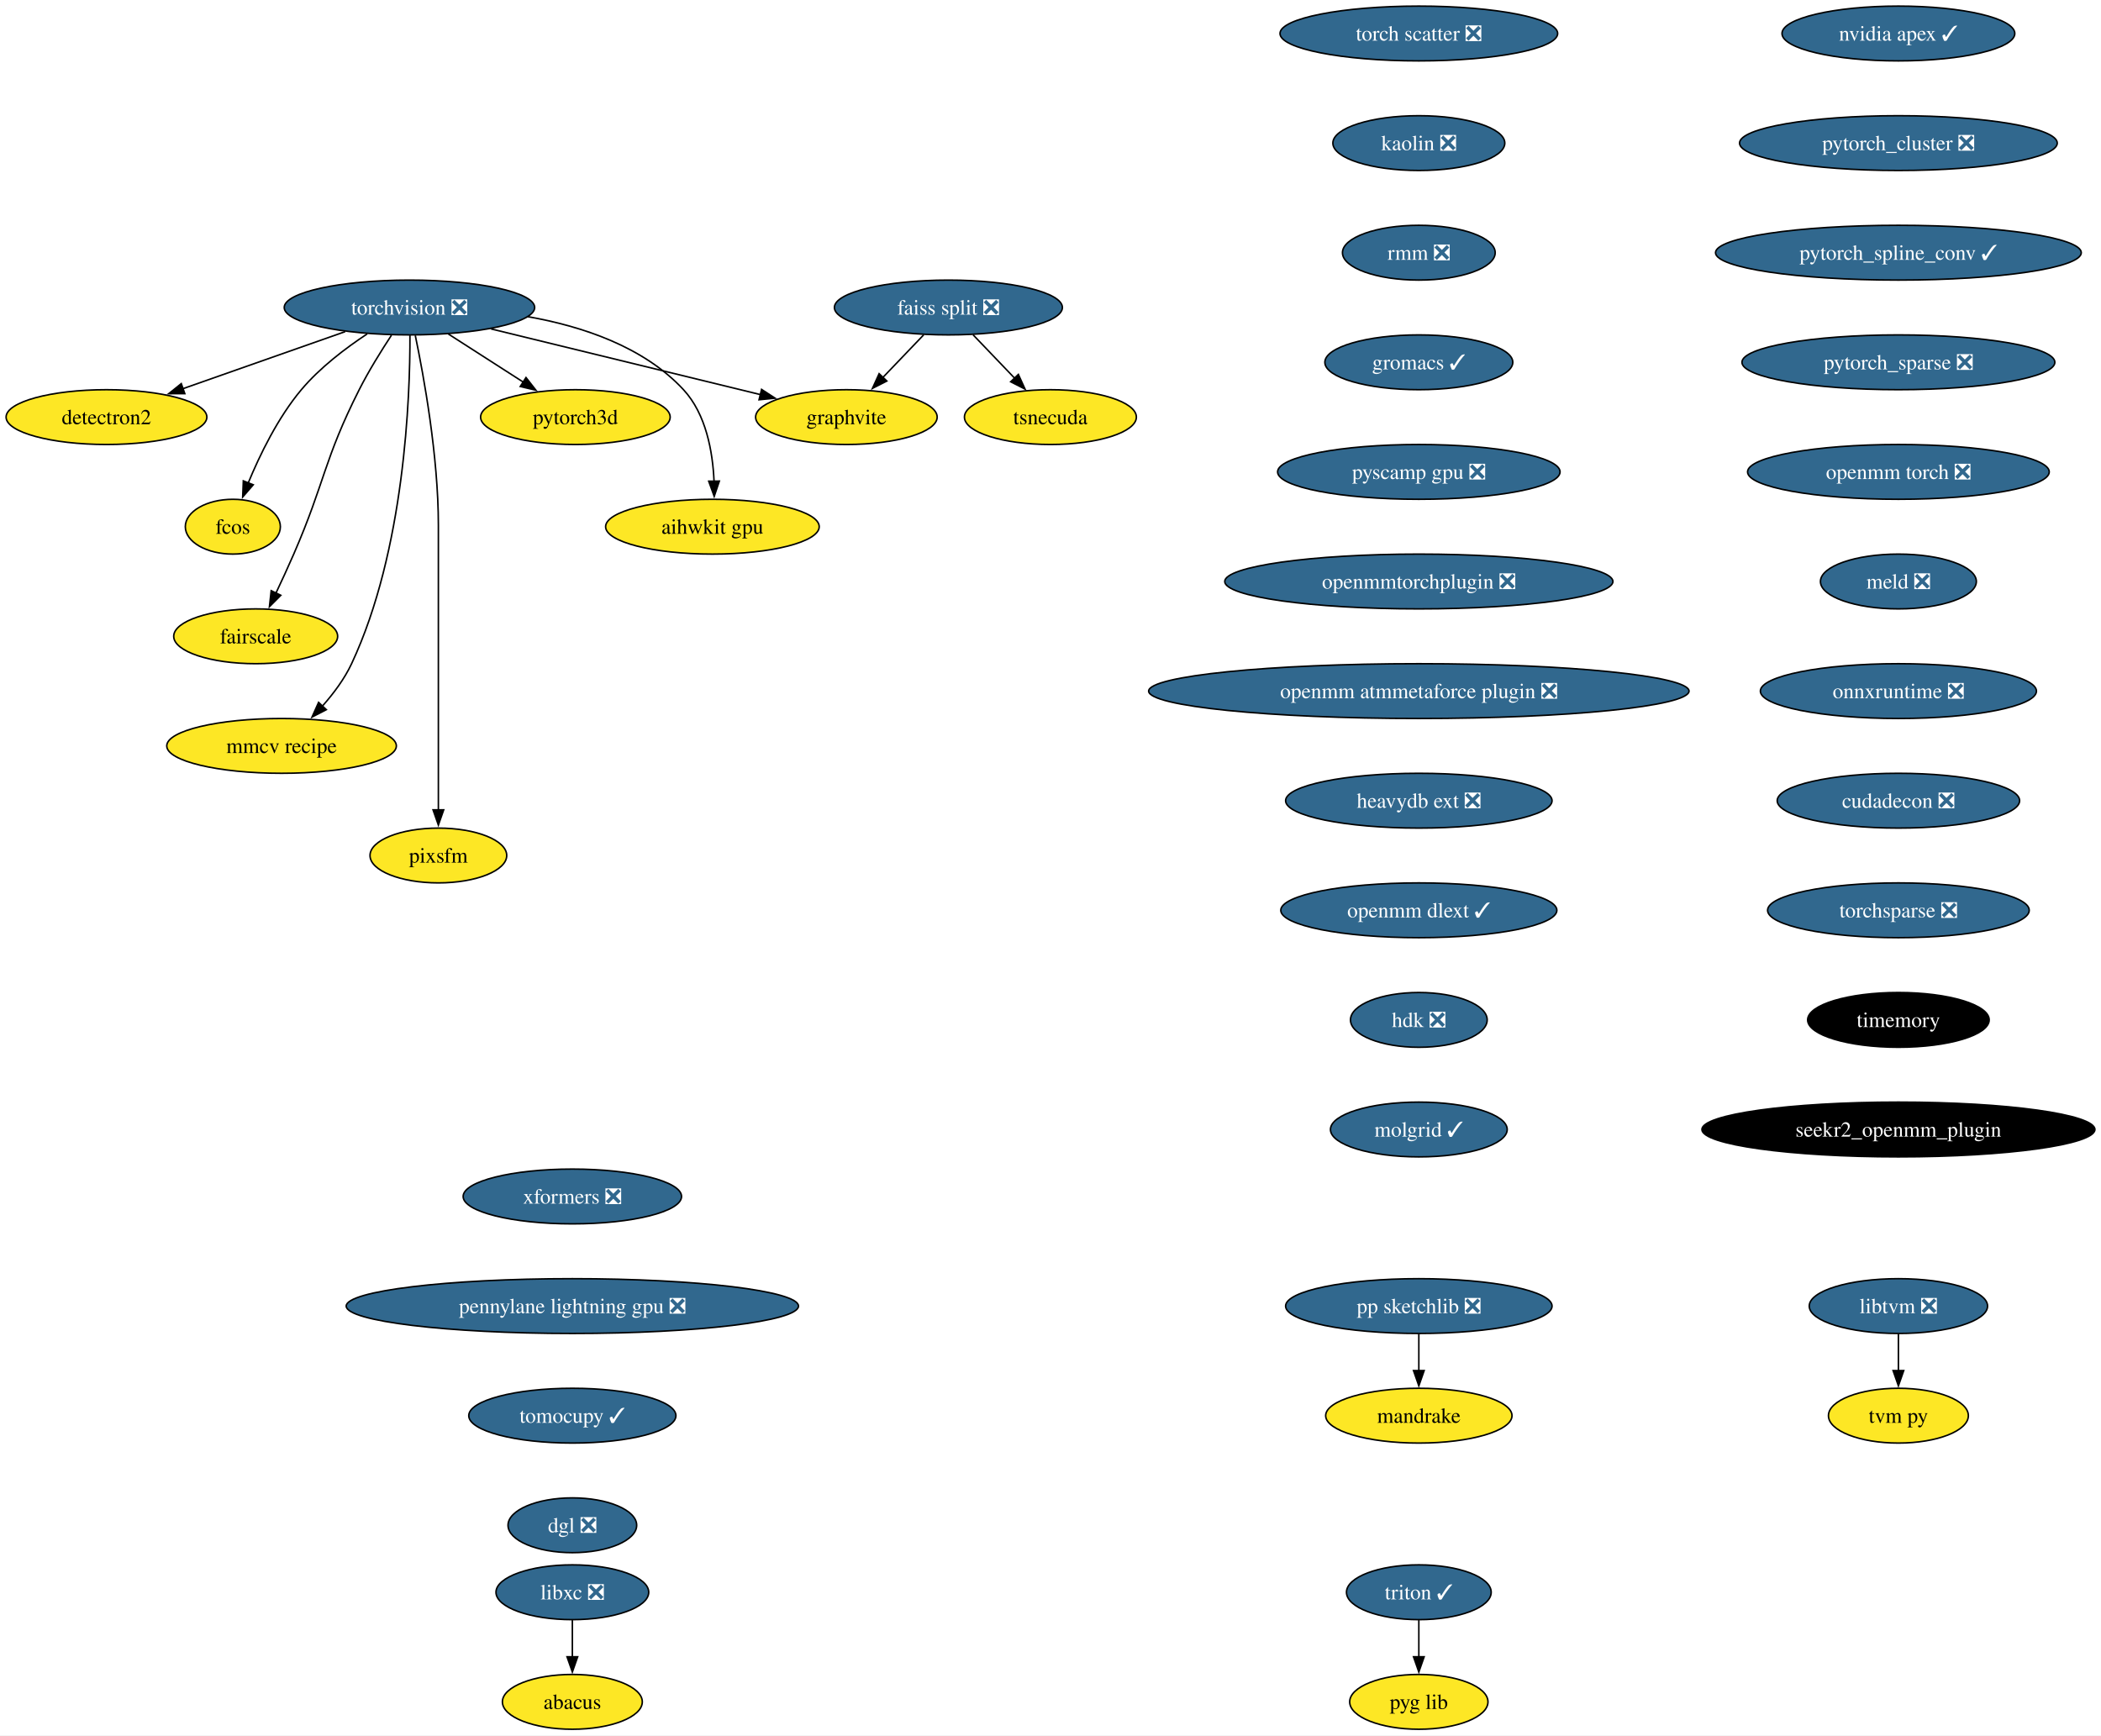
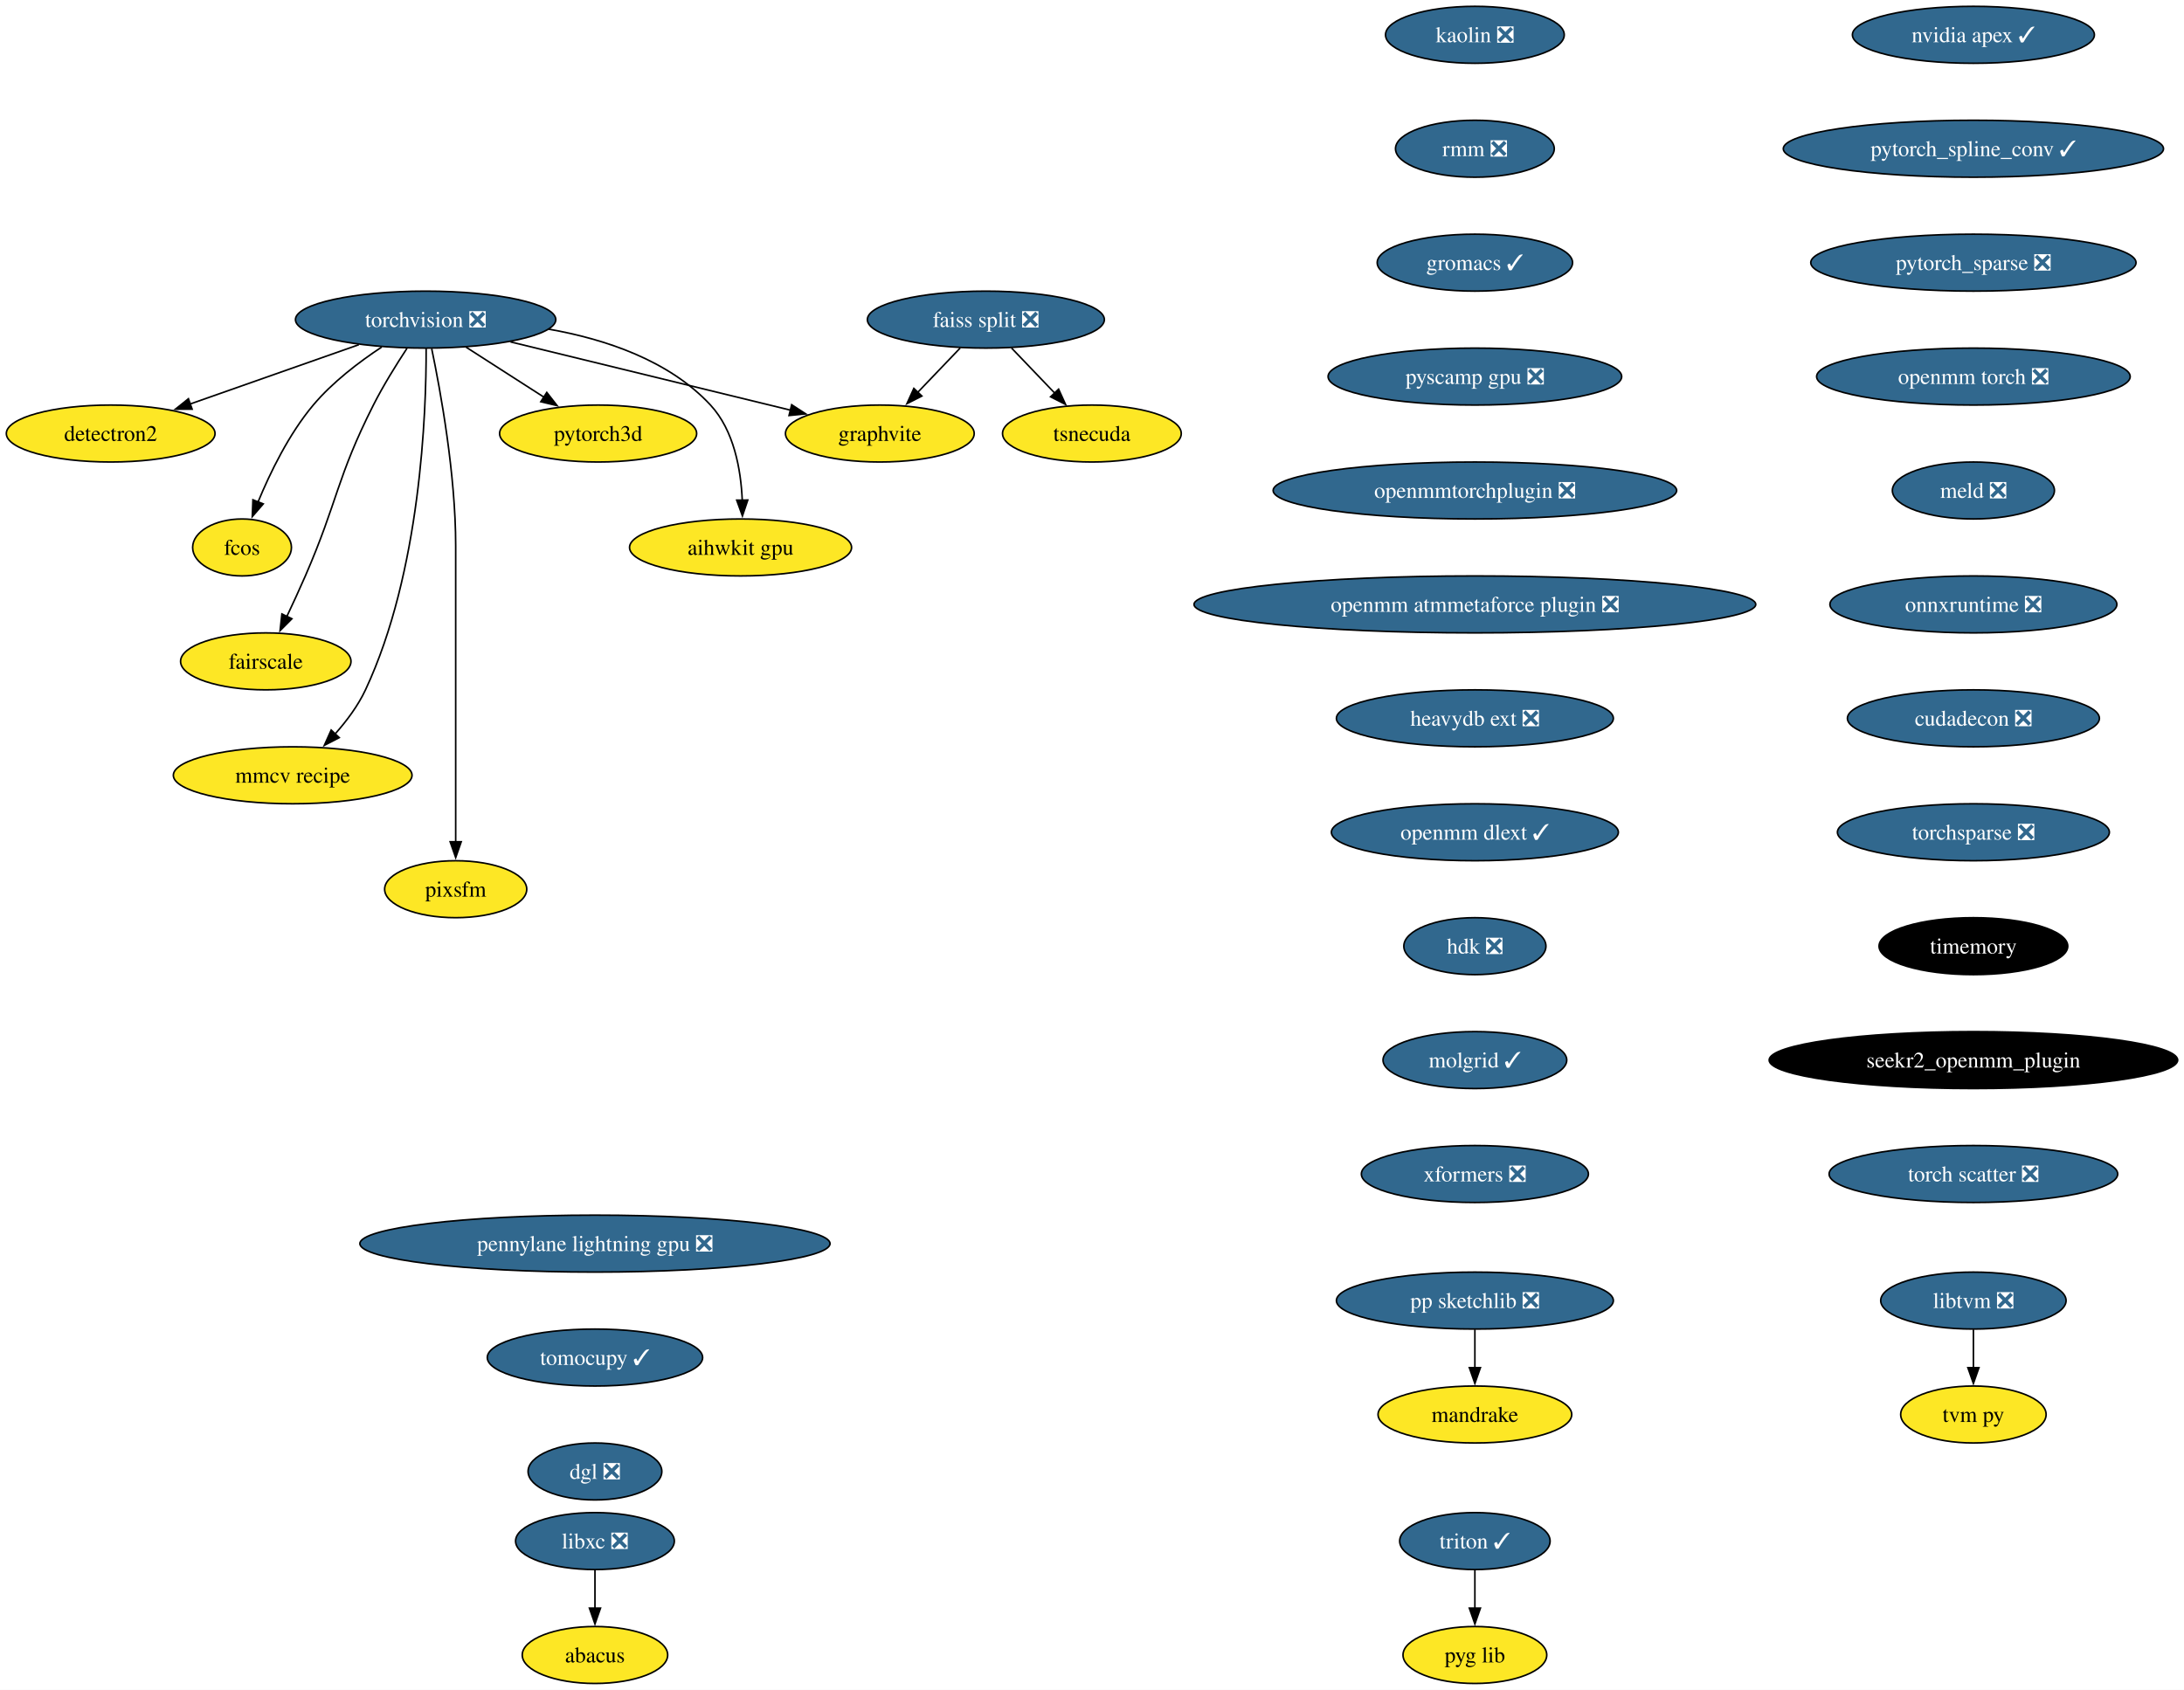
- <svg xmlns="http://www.w3.org/2000/svg" xmlns:xlink="http://www.w3.org/1999/xlink" width="1380pt" height="1140pt" viewBox="0.00 0.00 1380.01 1140.00">
-   <g id="graph0" class="graph" transform="scale(1 1) rotate(0) translate(4 1136)">
-     <polygon fill="white" stroke="none" points="-4,4 -4,-1136 1376.01,-1136 1376.01,4 -4,4" />
+ <svg xmlns="http://www.w3.org/2000/svg" xmlns:xlink="http://www.w3.org/1999/xlink" width="1380pt" height="1068pt" viewBox="0.00 0.00 1380.01 1068.00">
+   <g id="graph0" class="graph" transform="scale(1 1) rotate(0) translate(4 1064)">
+     <polygon fill="white" stroke="none" points="-4,4 -4,-1064 1376.01,-1064 1376.01,4 -4,4" />
    <g id="node1" class="node">
      <g id="a_node1">
        <a xlink:href="https://github.com/conda-forge/torchvision-feedstock/pull/77" xlink:title="torchvision ❎">
-           <ellipse fill="#31688e" stroke="black" cx="264.94" cy="-934" rx="82.25" ry="18" />
-           <text text-anchor="middle" x="264.94" y="-929.33" font-family="Times,serif" font-size="14.00" fill="white">torchvision ❎</text>
+           <ellipse fill="#31688e" stroke="black" cx="264.94" cy="-862" rx="82.25" ry="18" />
+           <text text-anchor="middle" x="264.94" y="-857.33" font-family="Times,serif" font-size="14.00" fill="white">torchvision ❎</text>
        </a>
      </g>
    </g>
    <g id="node2" class="node">
      <g id="a_node2">
        <a xlink:href="https://github.com/conda-forge/detectron2-feedstock" xlink:title="detectron2">
-           <ellipse fill="#fde725" stroke="black" cx="65.94" cy="-862" rx="65.94" ry="18" />
-           <text text-anchor="middle" x="65.94" y="-857.33" font-family="Times,serif" font-size="14.00">detectron2</text>
+           <ellipse fill="#fde725" stroke="black" cx="65.94" cy="-790" rx="65.94" ry="18" />
+           <text text-anchor="middle" x="65.94" y="-785.33" font-family="Times,serif" font-size="14.00">detectron2</text>
        </a>
      </g>
    </g>
    <g id="edge1" class="edge">
-       <path fill="none" stroke="black" d="M222.74,-918.15C191.58,-907.19 149.04,-892.23 116.13,-880.66" />
-       <polygon fill="black" stroke="black" points="117.4,-877.39 106.8,-877.37 115.07,-883.99 117.4,-877.39" />
+       <path fill="none" stroke="black" d="M222.74,-846.15C191.58,-835.19 149.04,-820.23 116.13,-808.66" />
+       <polygon fill="black" stroke="black" points="117.4,-805.39 106.8,-805.37 115.07,-811.99 117.4,-805.39" />
    </g>
    <g id="node3" class="node">
      <g id="a_node3">
        <a xlink:href="https://github.com/conda-forge/fcos-feedstock" xlink:title="fcos">
-           <ellipse fill="#fde725" stroke="black" cx="148.94" cy="-790" rx="31.22" ry="18" />
-           <text text-anchor="middle" x="148.94" y="-785.33" font-family="Times,serif" font-size="14.00">fcos</text>
+           <ellipse fill="#fde725" stroke="black" cx="148.94" cy="-718" rx="31.22" ry="18" />
+           <text text-anchor="middle" x="148.94" y="-713.33" font-family="Times,serif" font-size="14.00">fcos</text>
        </a>
      </g>
    </g>
    <g id="edge2" class="edge">
-       <path fill="none" stroke="black" d="M237.22,-916.68C222.98,-907.29 206.11,-894.48 193.94,-880 178.55,-861.69 166.67,-837.23 158.99,-818.59" />
-       <polygon fill="black" stroke="black" points="162.34,-817.53 155.41,-809.51 155.82,-820.1 162.34,-817.53" />
+       <path fill="none" stroke="black" d="M237.22,-844.68C222.98,-835.29 206.11,-822.48 193.94,-808 178.55,-789.69 166.67,-765.23 158.99,-746.59" />
+       <polygon fill="black" stroke="black" points="162.34,-745.53 155.41,-737.51 155.82,-748.1 162.34,-745.53" />
    </g>
    <g id="node4" class="node">
      <g id="a_node4">
        <a xlink:href="https://github.com/conda-forge/fairscale-feedstock" xlink:title="fairscale">
-           <ellipse fill="#fde725" stroke="black" cx="163.94" cy="-718" rx="53.84" ry="18" />
-           <text text-anchor="middle" x="163.94" y="-713.33" font-family="Times,serif" font-size="14.00">fairscale</text>
+           <ellipse fill="#fde725" stroke="black" cx="163.94" cy="-646" rx="53.84" ry="18" />
+           <text text-anchor="middle" x="163.94" y="-641.33" font-family="Times,serif" font-size="14.00">fairscale</text>
        </a>
      </g>
    </g>
    <g id="edge3" class="edge">
-       <path fill="none" stroke="black" d="M253.13,-915.79C246.45,-905.63 238.2,-892.38 231.94,-880 208.64,-833.89 209.53,-819.39 188.94,-772 185.27,-763.57 181.08,-754.48 177.19,-746.25" />
-       <polygon fill="black" stroke="black" points="180.44,-744.94 172.97,-737.43 174.13,-747.96 180.44,-744.94" />
+       <path fill="none" stroke="black" d="M253.13,-843.79C246.45,-833.63 238.2,-820.38 231.94,-808 208.64,-761.89 209.53,-747.39 188.94,-700 185.27,-691.57 181.08,-682.48 177.19,-674.25" />
+       <polygon fill="black" stroke="black" points="180.44,-672.94 172.97,-665.43 174.13,-675.96 180.44,-672.94" />
    </g>
    <g id="node5" class="node">
      <g id="a_node5">
        <a xlink:href="https://github.com/conda-forge/graphvite-feedstock" xlink:title="graphvite">
-           <ellipse fill="#fde725" stroke="black" cx="551.94" cy="-862" rx="59.63" ry="18" />
-           <text text-anchor="middle" x="551.94" y="-857.33" font-family="Times,serif" font-size="14.00">graphvite</text>
+           <ellipse fill="#fde725" stroke="black" cx="551.94" cy="-790" rx="59.63" ry="18" />
+           <text text-anchor="middle" x="551.94" y="-785.33" font-family="Times,serif" font-size="14.00">graphvite</text>
        </a>
      </g>
    </g>
    <g id="edge4" class="edge">
-       <path fill="none" stroke="black" d="M318.58,-919.92C369.07,-907.6 444.38,-889.23 495.7,-876.72" />
-       <polygon fill="black" stroke="black" points="496.23,-880.19 505.12,-874.42 494.57,-873.39 496.23,-880.19" />
+       <path fill="none" stroke="black" d="M318.58,-847.92C369.07,-835.6 444.38,-817.23 495.7,-804.72" />
+       <polygon fill="black" stroke="black" points="496.23,-808.19 505.12,-802.42 494.57,-801.39 496.23,-808.19" />
    </g>
    <g id="node6" class="node">
      <g id="a_node6">
        <a xlink:href="https://github.com/conda-forge/mmcv-recipe-feedstock" xlink:title="mmcv recipe">
-           <ellipse fill="#fde725" stroke="black" cx="180.94" cy="-646" rx="75.41" ry="18" />
-           <text text-anchor="middle" x="180.94" y="-641.33" font-family="Times,serif" font-size="14.00">mmcv recipe</text>
+           <ellipse fill="#fde725" stroke="black" cx="180.94" cy="-574" rx="75.41" ry="18" />
+           <text text-anchor="middle" x="180.94" y="-569.33" font-family="Times,serif" font-size="14.00">mmcv recipe</text>
        </a>
      </g>
    </g>
    <g id="edge5" class="edge">
-       <path fill="none" stroke="black" d="M265.27,-915.69C265.39,-875.69 261.9,-774.6 226.94,-700 222.23,-689.95 215.05,-680.35 207.76,-672.14" />
-       <polygon fill="black" stroke="black" points="210.35,-669.8 200.94,-664.93 205.27,-674.6 210.35,-669.8" />
+       <path fill="none" stroke="black" d="M265.27,-843.69C265.39,-803.69 261.9,-702.6 226.94,-628 222.23,-617.95 215.05,-608.35 207.76,-600.14" />
+       <polygon fill="black" stroke="black" points="210.35,-597.8 200.94,-592.93 205.27,-602.6 210.35,-597.8" />
    </g>
    <g id="node7" class="node">
      <g id="a_node7">
        <a xlink:href="https://github.com/conda-forge/pixsfm-feedstock" xlink:title="pixsfm">
-           <ellipse fill="#fde725" stroke="black" cx="283.94" cy="-574" rx="44.9" ry="18" />
-           <text text-anchor="middle" x="283.94" y="-569.33" font-family="Times,serif" font-size="14.00">pixsfm</text>
+           <ellipse fill="#fde725" stroke="black" cx="283.94" cy="-502" rx="44.9" ry="18" />
+           <text text-anchor="middle" x="283.94" y="-497.32" font-family="Times,serif" font-size="14.00">pixsfm</text>
        </a>
      </g>
    </g>
    <g id="edge6" class="edge">
-       <path fill="none" stroke="black" d="M268.78,-915.61C274.34,-888.94 283.94,-836.27 283.94,-791 283.94,-791 283.94,-791 283.94,-717 283.94,-677.74 283.94,-632.38 283.94,-603.69" />
-       <polygon fill="black" stroke="black" points="287.44,-604 283.94,-594 280.44,-604 287.44,-604" />
+       <path fill="none" stroke="black" d="M268.78,-843.61C274.34,-816.94 283.94,-764.27 283.94,-719 283.94,-719 283.94,-719 283.94,-645 283.94,-605.74 283.94,-560.38 283.94,-531.69" />
+       <polygon fill="black" stroke="black" points="287.44,-532 283.94,-522 280.44,-532 287.44,-532" />
    </g>
    <g id="node8" class="node">
      <g id="a_node8">
        <a xlink:href="https://github.com/conda-forge/pytorch3d-feedstock" xlink:title="pytorch3d">
-           <ellipse fill="#fde725" stroke="black" cx="373.94" cy="-862" rx="62.26" ry="18" />
-           <text text-anchor="middle" x="373.94" y="-857.33" font-family="Times,serif" font-size="14.00">pytorch3d</text>
+           <ellipse fill="#fde725" stroke="black" cx="373.94" cy="-790" rx="62.26" ry="18" />
+           <text text-anchor="middle" x="373.94" y="-785.33" font-family="Times,serif" font-size="14.00">pytorch3d</text>
        </a>
      </g>
    </g>
    <g id="edge7" class="edge">
-       <path fill="none" stroke="black" d="M290.49,-916.59C305.19,-907.15 323.84,-895.17 339.78,-884.94" />
-       <polygon fill="black" stroke="black" points="341.5,-887.99 348.02,-879.65 337.71,-882.1 341.5,-887.99" />
+       <path fill="none" stroke="black" d="M290.49,-844.59C305.19,-835.15 323.84,-823.17 339.78,-812.94" />
+       <polygon fill="black" stroke="black" points="341.5,-815.99 348.02,-807.65 337.71,-810.1 341.5,-815.99" />
    </g>
    <g id="node9" class="node">
      <g id="a_node9">
        <a xlink:href="https://github.com/conda-forge/aihwkit-gpu-feedstock" xlink:title="aihwkit gpu">
-           <ellipse fill="#fde725" stroke="black" cx="463.94" cy="-790" rx="70.15" ry="18" />
-           <text text-anchor="middle" x="463.94" y="-785.33" font-family="Times,serif" font-size="14.00">aihwkit gpu</text>
+           <ellipse fill="#fde725" stroke="black" cx="463.94" cy="-718" rx="70.15" ry="18" />
+           <text text-anchor="middle" x="463.94" y="-713.33" font-family="Times,serif" font-size="14.00">aihwkit gpu</text>
        </a>
      </g>
    </g>
    <g id="edge8" class="edge">
-       <path fill="none" stroke="black" d="M342.69,-927.98C378.53,-921.66 418.81,-908.19 444.94,-880 459.81,-863.95 464.15,-839.23 465.01,-819.91" />
-       <polygon fill="black" stroke="black" points="468.5,-819.97 465.12,-809.93 461.51,-819.89 468.5,-819.97" />
+       <path fill="none" stroke="black" d="M342.69,-855.98C378.53,-849.66 418.81,-836.19 444.94,-808 459.81,-791.95 464.15,-767.23 465.01,-747.91" />
+       <polygon fill="black" stroke="black" points="468.5,-747.97 465.12,-737.93 461.51,-747.89 468.5,-747.97" />
    </g>
    <g id="node10" class="node">
      <g id="a_node10">
        <a xlink:href="https://github.com/conda-forge/libxc-feedstock/pull/58" xlink:title="libxc ❎">
          <ellipse fill="#31688e" stroke="black" cx="371.94" cy="-90" rx="50.16" ry="18" />
          <text text-anchor="middle" x="371.94" y="-85.33" font-family="Times,serif" font-size="14.00" fill="white">libxc ❎</text>
        </a>
      </g>
    </g>
    <g id="node11" class="node">
      <g id="a_node11">
        <a xlink:href="https://github.com/conda-forge/abacus-feedstock" xlink:title="abacus">
          <ellipse fill="#fde725" stroke="black" cx="371.94" cy="-18" rx="45.95" ry="18" />
          <text text-anchor="middle" x="371.94" y="-13.32" font-family="Times,serif" font-size="14.00">abacus</text>
        </a>
      </g>
    </g>
    <g id="edge9" class="edge">
      <path fill="none" stroke="black" d="M371.94,-71.7C371.94,-64.41 371.94,-55.73 371.94,-47.54" />
      <polygon fill="black" stroke="black" points="375.44,-47.62 371.94,-37.62 368.44,-47.62 375.44,-47.62" />
    </g>
    <g id="node12" class="node">
      <g id="a_node12">
        <a xlink:href="https://github.com/conda-forge/nvidia-apex-feedstock/pull/34" xlink:title="nvidia apex ✓">
-           <ellipse fill="#31688e" stroke="black" cx="1242.94" cy="-1114" rx="76.46" ry="18" />
-           <text text-anchor="middle" x="1242.94" y="-1109.33" font-family="Times,serif" font-size="14.00" fill="white">nvidia apex ✓</text>
+           <ellipse fill="#31688e" stroke="black" cx="1242.94" cy="-1042" rx="76.46" ry="18" />
+           <text text-anchor="middle" x="1242.94" y="-1037.33" font-family="Times,serif" font-size="14.00" fill="white">nvidia apex ✓</text>
        </a>
      </g>
    </g>
    <g id="node13" class="node">
      <g id="a_node13">
-         <a xlink:href="https://github.com/conda-forge/pytorch_cluster-feedstock/pull/44" xlink:title="pytorch_cluster ❎">
-           <ellipse fill="#31688e" stroke="black" cx="1242.94" cy="-1042" rx="104.35" ry="18" />
-           <text text-anchor="middle" x="1242.94" y="-1037.33" font-family="Times,serif" font-size="14.00" fill="white">pytorch_cluster ❎</text>
-         </a>
-       </g>
-     </g>
-     <g id="node18" class="node">
-       <g id="a_node18">
        <a xlink:href="https://github.com/conda-forge/pytorch_spline_conv-feedstock/pull/33" xlink:title="pytorch_spline_conv ✓">
          <ellipse fill="#31688e" stroke="black" cx="1242.94" cy="-970" rx="120.13" ry="18" />
          <text text-anchor="middle" x="1242.94" y="-965.33" font-family="Times,serif" font-size="14.00" fill="white">pytorch_spline_conv ✓</text>
        </a>
      </g>
    </g>
+     <g id="node18" class="node">
+       <g id="a_node18">
+         <a xlink:href="https://github.com/conda-forge/pytorch_sparse-feedstock/pull/54" xlink:title="pytorch_sparse ❎">
+           <ellipse fill="#31688e" stroke="black" cx="1242.94" cy="-898" rx="102.77" ry="18" />
+           <text text-anchor="middle" x="1242.94" y="-893.33" font-family="Times,serif" font-size="14.00" fill="white">pytorch_sparse ❎</text>
+         </a>
+       </g>
+     </g>
    <g id="node14" class="node">
      <g id="a_node14">
        <a xlink:href="https://github.com/conda-forge/pp-sketchlib-feedstock/pull/45" xlink:title="pp sketchlib ❎">
-           <ellipse fill="#31688e" stroke="black" cx="927.94" cy="-278" rx="87.51" ry="18" />
-           <text text-anchor="middle" x="927.94" y="-273.32" font-family="Times,serif" font-size="14.00" fill="white">pp sketchlib ❎</text>
+           <ellipse fill="#31688e" stroke="black" cx="927.94" cy="-242" rx="87.51" ry="18" />
+           <text text-anchor="middle" x="927.94" y="-237.32" font-family="Times,serif" font-size="14.00" fill="white">pp sketchlib ❎</text>
        </a>
      </g>
    </g>
    <g id="node15" class="node">
      <g id="a_node15">
        <a xlink:href="https://github.com/conda-forge/mandrake-feedstock" xlink:title="mandrake">
-           <ellipse fill="#fde725" stroke="black" cx="927.94" cy="-206" rx="61.2" ry="18" />
-           <text text-anchor="middle" x="927.94" y="-201.32" font-family="Times,serif" font-size="14.00">mandrake</text>
+           <ellipse fill="#fde725" stroke="black" cx="927.94" cy="-170" rx="61.2" ry="18" />
+           <text text-anchor="middle" x="927.94" y="-165.32" font-family="Times,serif" font-size="14.00">mandrake</text>
        </a>
      </g>
    </g>
    <g id="edge11" class="edge">
-       <path fill="none" stroke="black" d="M927.94,-259.7C927.94,-252.41 927.94,-243.73 927.94,-235.54" />
-       <polygon fill="black" stroke="black" points="931.44,-235.62 927.94,-225.62 924.44,-235.62 931.44,-235.62" />
+       <path fill="none" stroke="black" d="M927.94,-223.7C927.94,-216.41 927.94,-207.73 927.94,-199.54" />
+       <polygon fill="black" stroke="black" points="931.44,-199.62 927.94,-189.62 924.44,-199.62 931.44,-199.62" />
    </g>
    <g id="node16" class="node">
      <g id="a_node16">
        <a xlink:href="https://github.com/conda-forge/faiss-split-feedstock/pull/70" xlink:title="faiss split ❎">
-           <ellipse fill="#31688e" stroke="black" cx="618.94" cy="-934" rx="74.88" ry="18" />
-           <text text-anchor="middle" x="618.94" y="-929.33" font-family="Times,serif" font-size="14.00" fill="white">faiss split ❎</text>
+           <ellipse fill="#31688e" stroke="black" cx="618.94" cy="-862" rx="74.88" ry="18" />
+           <text text-anchor="middle" x="618.94" y="-857.33" font-family="Times,serif" font-size="14.00" fill="white">faiss split ❎</text>
        </a>
      </g>
    </g>
    <g id="edge12" class="edge">
-       <path fill="none" stroke="black" d="M602.72,-916.05C594.66,-907.63 584.75,-897.28 575.84,-887.97" />
-       <polygon fill="black" stroke="black" points="578.5,-885.69 569.06,-880.88 573.44,-890.53 578.5,-885.69" />
+       <path fill="none" stroke="black" d="M602.72,-844.05C594.66,-835.63 584.75,-825.28 575.84,-815.97" />
+       <polygon fill="black" stroke="black" points="578.5,-813.69 569.06,-808.88 573.44,-818.53 578.5,-813.69" />
    </g>
    <g id="node17" class="node">
      <g id="a_node17">
        <a xlink:href="https://github.com/conda-forge/tsnecuda-feedstock" xlink:title="tsnecuda">
-           <ellipse fill="#fde725" stroke="black" cx="685.94" cy="-862" rx="56.47" ry="18" />
-           <text text-anchor="middle" x="685.94" y="-857.33" font-family="Times,serif" font-size="14.00">tsnecuda</text>
+           <ellipse fill="#fde725" stroke="black" cx="685.94" cy="-790" rx="56.47" ry="18" />
+           <text text-anchor="middle" x="685.94" y="-785.33" font-family="Times,serif" font-size="14.00">tsnecuda</text>
        </a>
      </g>
    </g>
    <g id="edge13" class="edge">
-       <path fill="none" stroke="black" d="M635.16,-916.05C643.34,-907.5 653.42,-896.97 662.44,-887.56" />
-       <polygon fill="black" stroke="black" points="664.9,-890.04 669.28,-880.4 659.84,-885.2 664.9,-890.04" />
+       <path fill="none" stroke="black" d="M635.16,-844.05C643.34,-835.5 653.42,-824.97 662.44,-815.56" />
+       <polygon fill="black" stroke="black" points="664.9,-818.04 669.28,-808.4 659.84,-813.2 664.9,-818.04" />
    </g>
    <g id="node19" class="node">
      <g id="a_node19">
-         <a xlink:href="https://github.com/conda-forge/pytorch_sparse-feedstock/pull/54" xlink:title="pytorch_sparse ❎">
-           <ellipse fill="#31688e" stroke="black" cx="1242.94" cy="-898" rx="102.77" ry="18" />
-           <text text-anchor="middle" x="1242.94" y="-893.33" font-family="Times,serif" font-size="14.00" fill="white">pytorch_sparse ❎</text>
-         </a>
-       </g>
-     </g>
-     <g id="node20" class="node">
-       <g id="a_node20">
        <a xlink:href="https://github.com/conda-forge/openmm-torch-feedstock/pull/45" xlink:title="openmm torch ❎">
          <ellipse fill="#31688e" stroke="black" cx="1242.94" cy="-826" rx="99.08" ry="18" />
          <text text-anchor="middle" x="1242.94" y="-821.33" font-family="Times,serif" font-size="14.00" fill="white">openmm torch ❎</text>
        </a>
      </g>
    </g>
-     <g id="node23" class="node">
-       <g id="a_node23">
+     <g id="node22" class="node">
+       <g id="a_node22">
        <a xlink:href="https://github.com/conda-forge/meld-feedstock/pull/22" xlink:title="meld ❎">
          <ellipse fill="#31688e" stroke="black" cx="1242.94" cy="-754" rx="51.21" ry="18" />
          <text text-anchor="middle" x="1242.94" y="-749.33" font-family="Times,serif" font-size="14.00" fill="white">meld ❎</text>
        </a>
      </g>
    </g>
+     <g id="node20" class="node">
+       <g id="a_node20">
+         <a xlink:href="https://github.com/conda-forge/libtvm-feedstock/pull/32" xlink:title="libtvm ❎">
+           <ellipse fill="#31688e" stroke="black" cx="1242.94" cy="-242" rx="58.57" ry="18" />
+           <text text-anchor="middle" x="1242.94" y="-237.32" font-family="Times,serif" font-size="14.00" fill="white">libtvm ❎</text>
+         </a>
+       </g>
+     </g>
    <g id="node21" class="node">
      <g id="a_node21">
-         <a xlink:href="https://github.com/conda-forge/libtvm-feedstock/pull/32" xlink:title="libtvm ❎">
-           <ellipse fill="#31688e" stroke="black" cx="1242.94" cy="-278" rx="58.57" ry="18" />
-           <text text-anchor="middle" x="1242.94" y="-273.32" font-family="Times,serif" font-size="14.00" fill="white">libtvm ❎</text>
-         </a>
-       </g>
-     </g>
-     <g id="node22" class="node">
-       <g id="a_node22">
        <a xlink:href="https://github.com/conda-forge/tvm-py-feedstock" xlink:title="tvm py">
-           <ellipse fill="#fde725" stroke="black" cx="1242.94" cy="-206" rx="45.95" ry="18" />
-           <text text-anchor="middle" x="1242.94" y="-201.32" font-family="Times,serif" font-size="14.00">tvm py</text>
-         </a>
-       </g>
-     </g>
-     <g id="edge17" class="edge">
-       <path fill="none" stroke="black" d="M1242.94,-259.7C1242.94,-252.41 1242.94,-243.73 1242.94,-235.54" />
-       <polygon fill="black" stroke="black" points="1246.44,-235.62 1242.94,-225.62 1239.44,-235.62 1246.44,-235.62" />
-     </g>
-     <g id="node24" class="node">
-       <g id="a_node24">
+           <ellipse fill="#fde725" stroke="black" cx="1242.94" cy="-170" rx="45.95" ry="18" />
+           <text text-anchor="middle" x="1242.94" y="-165.32" font-family="Times,serif" font-size="14.00">tvm py</text>
+         </a>
+       </g>
+     </g>
+     <g id="edge16" class="edge">
+       <path fill="none" stroke="black" d="M1242.94,-223.7C1242.94,-216.41 1242.94,-207.73 1242.94,-199.54" />
+       <polygon fill="black" stroke="black" points="1246.44,-199.62 1242.94,-189.62 1239.44,-199.62 1246.44,-199.62" />
+     </g>
+     <g id="node23" class="node">
+       <g id="a_node23">
        <a xlink:href="https://github.com/conda-forge/onnxruntime-feedstock/pull/79" xlink:title="onnxruntime ❎">
          <ellipse fill="#31688e" stroke="black" cx="1242.94" cy="-682" rx="90.67" ry="18" />
          <text text-anchor="middle" x="1242.94" y="-677.33" font-family="Times,serif" font-size="14.00" fill="white">onnxruntime ❎</text>
        </a>
      </g>
    </g>
-     <g id="node25" class="node">
-       <g id="a_node25">
+     <g id="node24" class="node">
+       <g id="a_node24">
        <a xlink:href="https://github.com/conda-forge/cudadecon-feedstock/pull/26" xlink:title="cudadecon ❎">
          <ellipse fill="#31688e" stroke="black" cx="1242.94" cy="-610" rx="79.62" ry="18" />
          <text text-anchor="middle" x="1242.94" y="-605.33" font-family="Times,serif" font-size="14.00" fill="white">cudadecon ❎</text>
        </a>
      </g>
    </g>
-     <g id="node26" class="node">
-       <g id="a_node26">
+     <g id="node25" class="node">
+       <g id="a_node25">
        <a xlink:href="https://github.com/conda-forge/torchsparse-feedstock/pull/27" xlink:title="torchsparse ❎">
          <ellipse fill="#31688e" stroke="black" cx="1242.94" cy="-538" rx="85.93" ry="18" />
          <text text-anchor="middle" x="1242.94" y="-533.33" font-family="Times,serif" font-size="14.00" fill="white">torchsparse ❎</text>
        </a>
      </g>
    </g>
-     <g id="node27" class="node">
-       <g id="a_node27">
+     <g id="node26" class="node">
+       <g id="a_node26">
        <a xlink:href="https://github.com/conda-forge/timemory-feedstock" xlink:title="timemory">
          <ellipse fill="#000000" stroke="black" cx="1242.94" cy="-466" rx="59.63" ry="18" />
          <text text-anchor="middle" x="1242.94" y="-461.32" font-family="Times,serif" font-size="14.00" fill="white">timemory</text>
        </a>
      </g>
    </g>
-     <g id="node28" class="node">
-       <g id="a_node28">
+     <g id="node27" class="node">
+       <g id="a_node27">
        <a xlink:href="https://github.com/conda-forge/seekr2_openmm_plugin-feedstock" xlink:title="seekr2_openmm_plugin">
          <ellipse fill="#000000" stroke="black" cx="1242.94" cy="-394" rx="129.07" ry="18" />
          <text text-anchor="middle" x="1242.94" y="-389.32" font-family="Times,serif" font-size="14.00" fill="white">seekr2_openmm_plugin</text>
        </a>
      </g>
    </g>
+     <g id="node28" class="node">
+       <g id="a_node28">
+         <a xlink:href="https://github.com/conda-forge/torch-scatter-feedstock/pull/26" xlink:title="torch scatter ❎">
+           <ellipse fill="#31688e" stroke="black" cx="1242.94" cy="-322" rx="91.19" ry="18" />
+           <text text-anchor="middle" x="1242.94" y="-317.32" font-family="Times,serif" font-size="14.00" fill="white">torch scatter ❎</text>
+         </a>
+       </g>
+     </g>
    <g id="node29" class="node">
      <g id="a_node29">
-         <a xlink:href="https://github.com/conda-forge/torch-scatter-feedstock/pull/26" xlink:title="torch scatter ❎">
-           <ellipse fill="#31688e" stroke="black" cx="927.94" cy="-1114" rx="91.19" ry="18" />
-           <text text-anchor="middle" x="927.94" y="-1109.33" font-family="Times,serif" font-size="14.00" fill="white">torch scatter ❎</text>
-         </a>
-       </g>
-     </g>
-     <g id="node30" class="node">
-       <g id="a_node30">
        <a xlink:href="https://github.com/conda-forge/kaolin-feedstock/pull/19" xlink:title="kaolin ❎">
          <ellipse fill="#31688e" stroke="black" cx="927.94" cy="-1042" rx="56.47" ry="18" />
          <text text-anchor="middle" x="927.94" y="-1037.33" font-family="Times,serif" font-size="14.00" fill="white">kaolin ❎</text>
        </a>
      </g>
    </g>
-     <g id="node31" class="node">
-       <g id="a_node31">
+     <g id="node30" class="node">
+       <g id="a_node30">
        <a xlink:href="https://github.com/conda-forge/rmm-feedstock/pull/27" xlink:title="rmm ❎">
          <ellipse fill="#31688e" stroke="black" cx="927.94" cy="-970" rx="50.16" ry="18" />
          <text text-anchor="middle" x="927.94" y="-965.33" font-family="Times,serif" font-size="14.00" fill="white">rmm ❎</text>
        </a>
      </g>
    </g>
-     <g id="node32" class="node">
-       <g id="a_node32">
+     <g id="node31" class="node">
+       <g id="a_node31">
        <a xlink:href="https://github.com/conda-forge/gromacs-feedstock/pull/28" xlink:title="gromacs ✓">
          <ellipse fill="#31688e" stroke="black" cx="927.94" cy="-898" rx="61.73" ry="18" />
          <text text-anchor="middle" x="927.94" y="-893.33" font-family="Times,serif" font-size="14.00" fill="white">gromacs ✓</text>
        </a>
      </g>
    </g>
-     <g id="node33" class="node">
-       <g id="a_node33">
+     <g id="node32" class="node">
+       <g id="a_node32">
        <a xlink:href="https://github.com/conda-forge/pyscamp-gpu-feedstock/pull/8" xlink:title="pyscamp gpu ❎">
          <ellipse fill="#31688e" stroke="black" cx="927.94" cy="-826" rx="92.77" ry="18" />
          <text text-anchor="middle" x="927.94" y="-821.33" font-family="Times,serif" font-size="14.00" fill="white">pyscamp gpu ❎</text>
        </a>
      </g>
    </g>
-     <g id="node36" class="node">
-       <g id="a_node36">
+     <g id="node35" class="node">
+       <g id="a_node35">
        <a xlink:href="https://github.com/conda-forge/openmmtorchplugin-feedstock/pull/20" xlink:title="openmmtorchplugin ❎">
          <ellipse fill="#31688e" stroke="black" cx="927.94" cy="-754" rx="127.49" ry="18" />
          <text text-anchor="middle" x="927.94" y="-749.33" font-family="Times,serif" font-size="14.00" fill="white">openmmtorchplugin ❎</text>
        </a>
      </g>
    </g>
-     <g id="node34" class="node">
-       <g id="a_node34">
+     <g id="node33" class="node">
+       <g id="a_node33">
        <a xlink:href="https://github.com/conda-forge/triton-feedstock/pull/12" xlink:title="triton ✓">
          <ellipse fill="#31688e" stroke="black" cx="927.94" cy="-90" rx="47.53" ry="18" />
          <text text-anchor="middle" x="927.94" y="-85.33" font-family="Times,serif" font-size="14.00" fill="white">triton ✓</text>
        </a>
      </g>
    </g>
-     <g id="node35" class="node">
-       <g id="a_node35">
+     <g id="node34" class="node">
+       <g id="a_node34">
        <a xlink:href="https://github.com/conda-forge/pyg-lib-feedstock" xlink:title="pyg lib">
          <ellipse fill="#fde725" stroke="black" cx="927.94" cy="-18" rx="45.42" ry="18" />
          <text text-anchor="middle" x="927.94" y="-13.32" font-family="Times,serif" font-size="14.00">pyg lib</text>
        </a>
      </g>
    </g>
-     <g id="edge28" class="edge">
+     <g id="edge27" class="edge">
      <path fill="none" stroke="black" d="M927.94,-71.7C927.94,-64.41 927.94,-55.73 927.94,-47.54" />
      <polygon fill="black" stroke="black" points="931.44,-47.62 927.94,-37.62 924.44,-47.62 931.44,-47.62" />
    </g>
-     <g id="node37" class="node">
-       <g id="a_node37">
+     <g id="node36" class="node">
+       <g id="a_node36">
        <a xlink:href="https://github.com/conda-forge/openmm-atmmetaforce-plugin-feedstock/pull/15" xlink:title="openmm atmmetaforce plugin ❎">
          <ellipse fill="#31688e" stroke="black" cx="927.94" cy="-682" rx="177.47" ry="18" />
          <text text-anchor="middle" x="927.94" y="-677.33" font-family="Times,serif" font-size="14.00" fill="white">openmm atmmetaforce plugin ❎</text>
        </a>
      </g>
    </g>
-     <g id="node38" class="node">
-       <g id="a_node38">
+     <g id="node37" class="node">
+       <g id="a_node37">
        <a xlink:href="https://github.com/conda-forge/heavydb-ext-feedstock/pull/55" xlink:title="heavydb ext ❎">
          <ellipse fill="#31688e" stroke="black" cx="927.94" cy="-610" rx="87.51" ry="18" />
          <text text-anchor="middle" x="927.94" y="-605.33" font-family="Times,serif" font-size="14.00" fill="white">heavydb ext ❎</text>
        </a>
      </g>
    </g>
-     <g id="node39" class="node">
-       <g id="a_node39">
+     <g id="node38" class="node">
+       <g id="a_node38">
        <a xlink:href="https://github.com/conda-forge/openmm-dlext-feedstock/pull/8" xlink:title="openmm dlext ✓">
          <ellipse fill="#31688e" stroke="black" cx="927.94" cy="-538" rx="90.67" ry="18" />
          <text text-anchor="middle" x="927.94" y="-533.33" font-family="Times,serif" font-size="14.00" fill="white">openmm dlext ✓</text>
        </a>
      </g>
    </g>
-     <g id="node40" class="node">
-       <g id="a_node40">
+     <g id="node39" class="node">
+       <g id="a_node39">
        <a xlink:href="https://github.com/conda-forge/hdk-feedstock/pull/50" xlink:title="hdk ❎">
          <ellipse fill="#31688e" stroke="black" cx="927.94" cy="-466" rx="44.9" ry="18" />
          <text text-anchor="middle" x="927.94" y="-461.32" font-family="Times,serif" font-size="14.00" fill="white">hdk ❎</text>
        </a>
      </g>
    </g>
-     <g id="node41" class="node">
-       <g id="a_node41">
+     <g id="node40" class="node">
+       <g id="a_node40">
        <a xlink:href="https://github.com/conda-forge/molgrid-feedstock/pull/5" xlink:title="molgrid ✓">
          <ellipse fill="#31688e" stroke="black" cx="927.94" cy="-394" rx="58.05" ry="18" />
          <text text-anchor="middle" x="927.94" y="-389.32" font-family="Times,serif" font-size="14.00" fill="white">molgrid ✓</text>
        </a>
      </g>
    </g>
+     <g id="node41" class="node">
+       <g id="a_node41">
+         <a xlink:href="https://github.com/conda-forge/xformers-feedstock/pull/17" xlink:title="xformers ❎">
+           <ellipse fill="#31688e" stroke="black" cx="927.94" cy="-322" rx="71.73" ry="18" />
+           <text text-anchor="middle" x="927.94" y="-317.32" font-family="Times,serif" font-size="14.00" fill="white">xformers ❎</text>
+         </a>
+       </g>
+     </g>
    <g id="node42" class="node">
      <g id="a_node42">
-         <a xlink:href="https://github.com/conda-forge/xformers-feedstock/pull/17" xlink:title="xformers ❎">
-           <ellipse fill="#31688e" stroke="black" cx="371.94" cy="-350" rx="71.73" ry="18" />
-           <text text-anchor="middle" x="371.94" y="-345.32" font-family="Times,serif" font-size="14.00" fill="white">xformers ❎</text>
-         </a>
-       </g>
-     </g>
-     <g id="node43" class="node">
-       <g id="a_node43">
        <a xlink:href="https://github.com/conda-forge/pennylane-lightning-gpu-feedstock/pull/14" xlink:title="pennylane lightning gpu ❎">
          <ellipse fill="#31688e" stroke="black" cx="371.94" cy="-278" rx="148.54" ry="18" />
          <text text-anchor="middle" x="371.94" y="-273.32" font-family="Times,serif" font-size="14.00" fill="white">pennylane lightning gpu ❎</text>
        </a>
      </g>
    </g>
-     <g id="node44" class="node">
-       <g id="a_node44">
+     <g id="node43" class="node">
+       <g id="a_node43">
        <a xlink:href="https://github.com/conda-forge/tomocupy-feedstock/pull/19" xlink:title="tomocupy ✓">
          <ellipse fill="#31688e" stroke="black" cx="371.94" cy="-206" rx="68.04" ry="18" />
          <text text-anchor="middle" x="371.94" y="-201.33" font-family="Times,serif" font-size="14.00" fill="white">tomocupy ✓</text>
        </a>
      </g>
    </g>
-     <g id="node45" class="node">
-       <g id="a_node45">
+     <g id="node44" class="node">
+       <g id="a_node44">
        <a xlink:href="https://github.com/conda-forge/dgl-feedstock/pull/22" xlink:title="dgl ❎">
          <ellipse fill="#31688e" stroke="black" cx="371.94" cy="-134" rx="42.26" ry="18" />
          <text text-anchor="middle" x="371.94" y="-129.32" font-family="Times,serif" font-size="14.00" fill="white">dgl ❎</text>
        </a>
      </g>
    </g>
  </g>
</svg>
